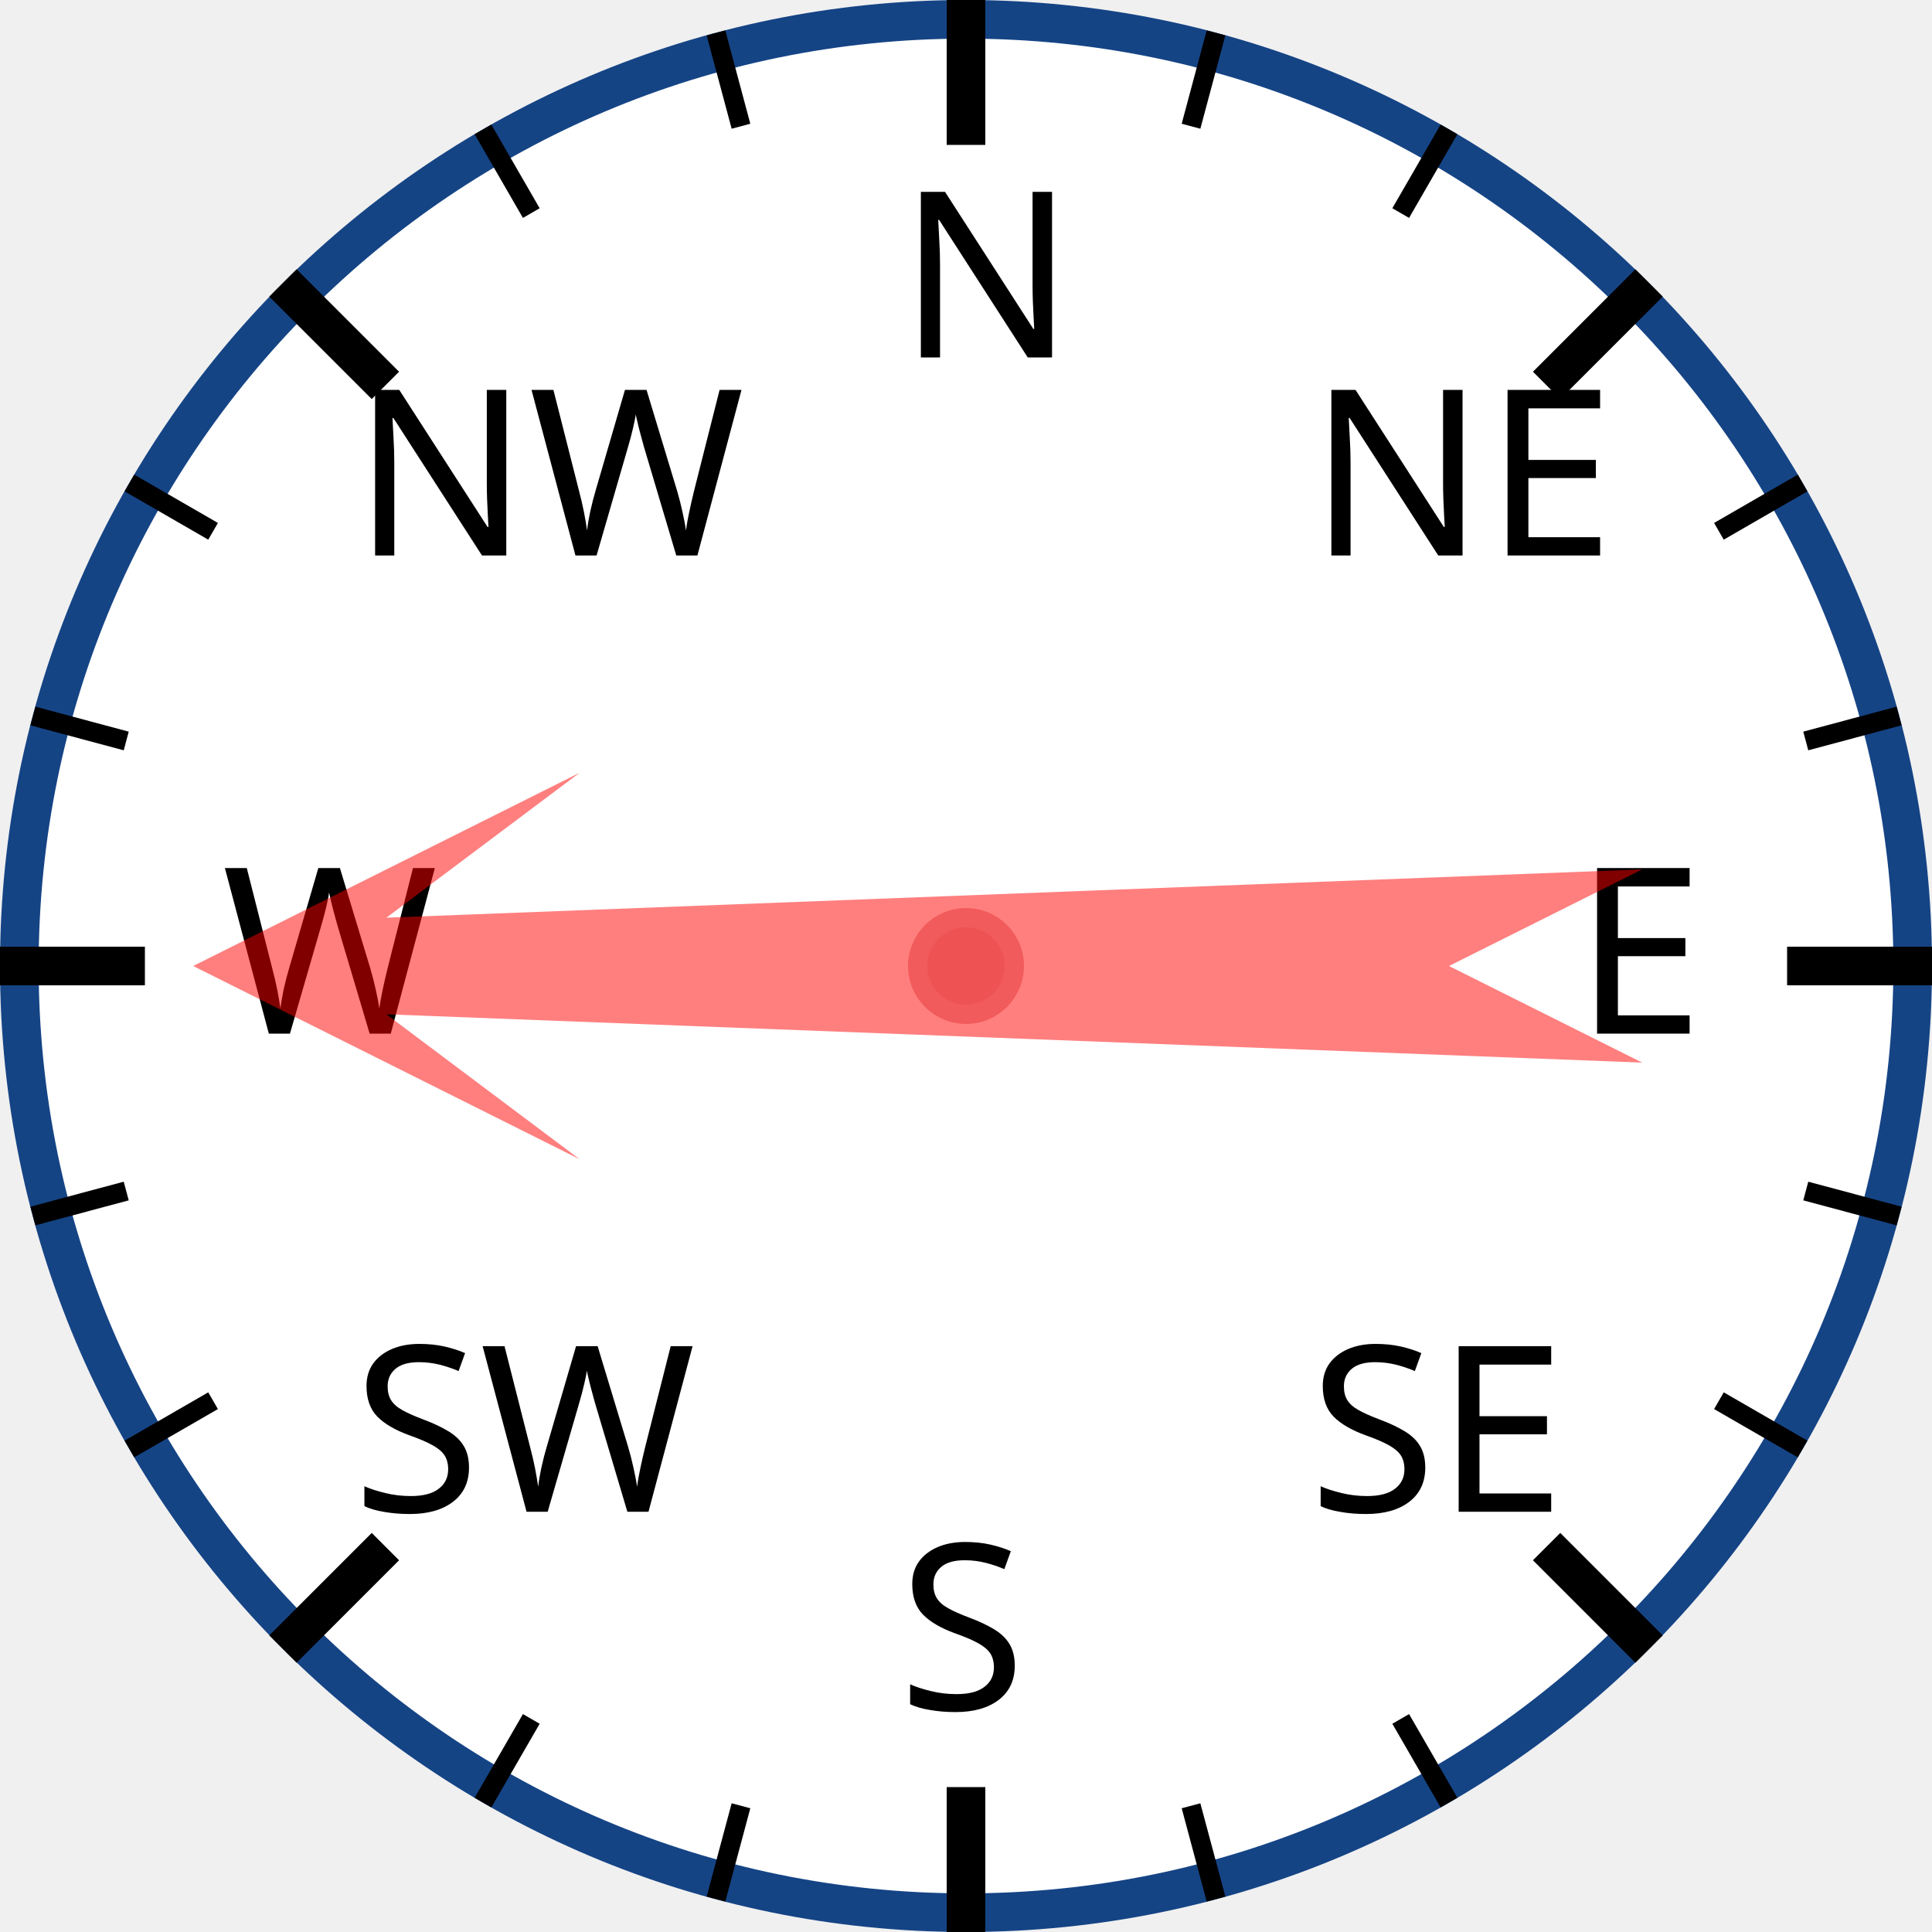
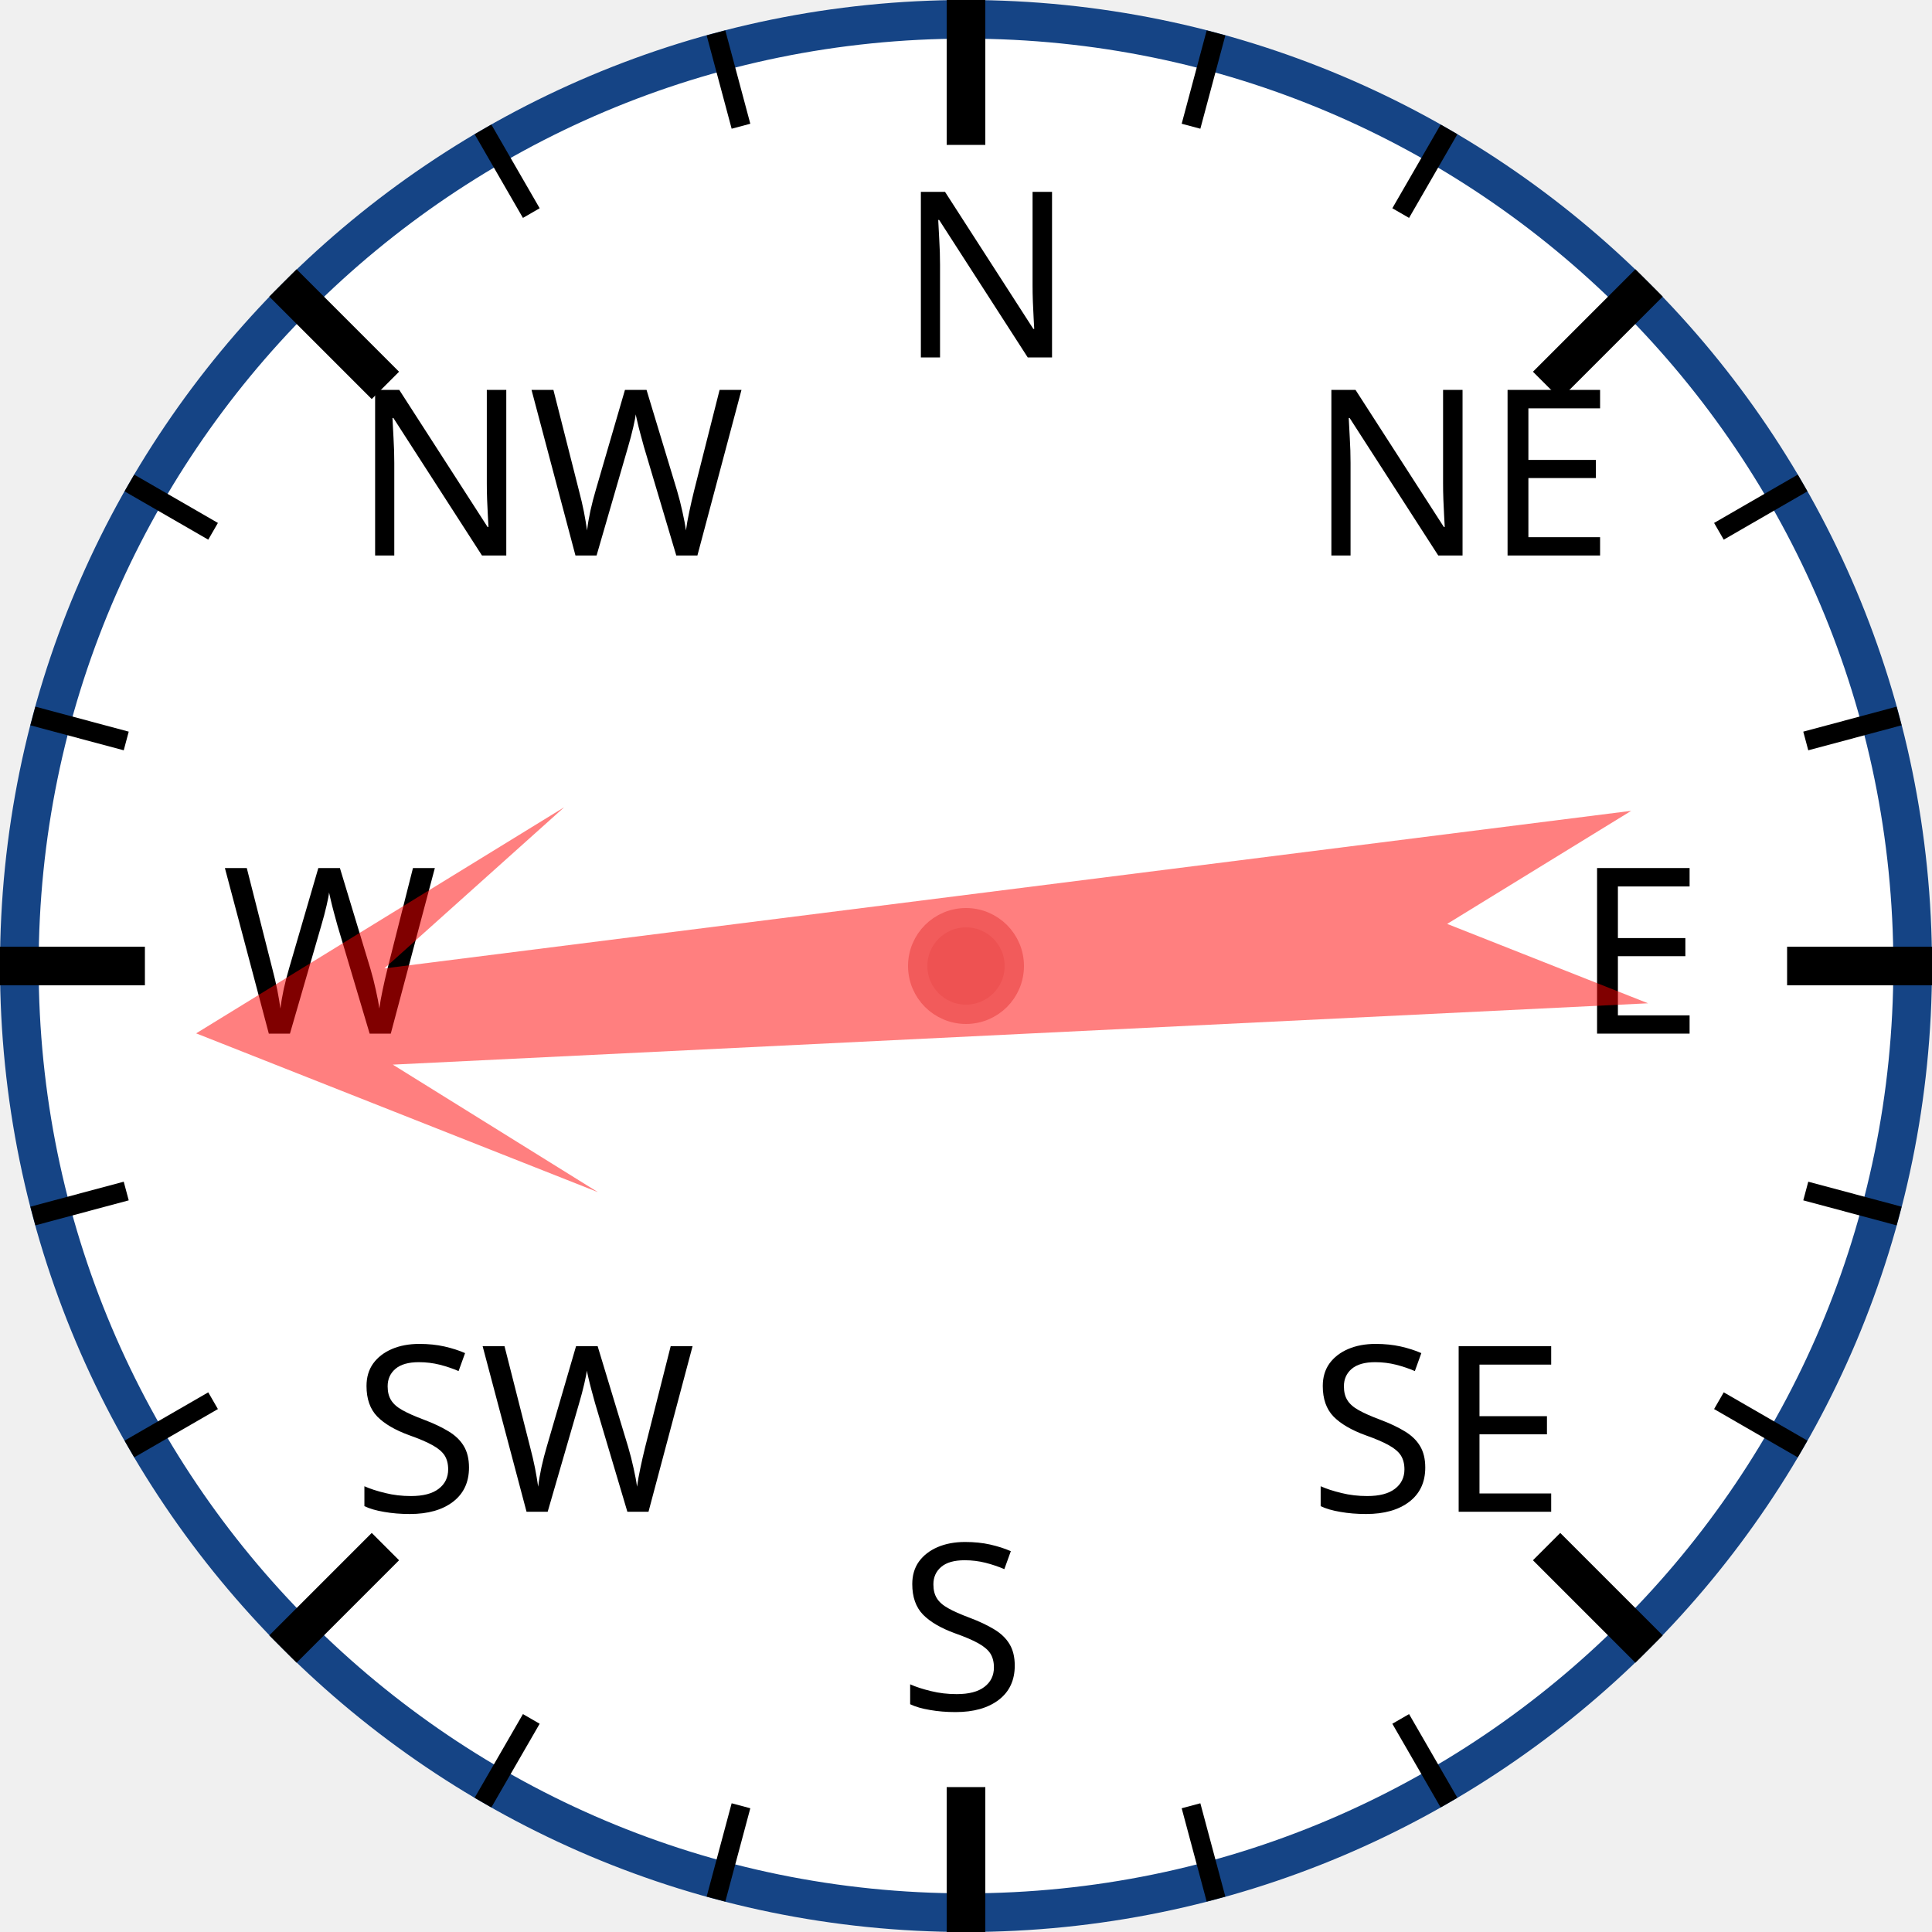
<svg xmlns="http://www.w3.org/2000/svg" width="120px" height="120px" viewBox="0 0 200 200">
  <circle cx="100" cy="100" r="98" style="fill: white; stroke: #154485; stroke-width: 4;" />
  <text x="93.0" y="37.0" style="font-family: sans-serif; font-size: 18pt;">N</text>
  <line x1="100.0" y1="0.0" x2="100.0" y2="15.0" style="stroke: black; stroke-width: 4;" />
  <line x1="74.118" y1="3.407" x2="76.706" y2="13.067" style="stroke: black; stroke-width: 2;" />
  <line x1="50" y1="13.397" x2="55" y2="22.058" style="stroke: black; stroke-width: 2;" />
  <text x="36.503" y="57.503" style="font-family: sans-serif; font-size: 18pt;">NW</text>
  <line x1="29.289" y1="29.289" x2="39.896" y2="39.896" style="stroke: black; stroke-width: 4;" />
  <line x1="13.397" y1="50" x2="22.058" y2="55" style="stroke: black; stroke-width: 2;" />
  <line x1="3.407" y1="74.118" x2="13.067" y2="76.706" style="stroke: black; stroke-width: 2;" />
  <text x="23.0" y="107.0" style="font-family: sans-serif; font-size: 18pt;">W</text>
  <line x1="0.0" y1="100.0" x2="15.0" y2="100.0" style="stroke: black; stroke-width: 4;" />
  <line x1="3.407" y1="125.882" x2="13.067" y2="123.294" style="stroke: black; stroke-width: 2;" />
  <line x1="13.397" y1="150" x2="22.058" y2="145" style="stroke: black; stroke-width: 2;" />
  <text x="36.503" y="156.497" style="font-family: sans-serif; font-size: 18pt;">SW</text>
  <line x1="29.289" y1="170.711" x2="39.896" y2="160.104" style="stroke: black; stroke-width: 4;" />
  <line x1="50" y1="186.603" x2="55" y2="177.942" style="stroke: black; stroke-width: 2;" />
  <line x1="74.118" y1="196.593" x2="76.706" y2="186.933" style="stroke: black; stroke-width: 2;" />
  <text x="93" y="177.0" style="font-family: sans-serif; font-size: 18pt;">S</text>
  <line x1="100" y1="200.0" x2="100" y2="185.0" style="stroke: black; stroke-width: 4;" />
  <line x1="125.882" y1="196.593" x2="123.294" y2="186.933" style="stroke: black; stroke-width: 2;" />
  <line x1="150.0" y1="186.603" x2="145.0" y2="177.942" style="stroke: black; stroke-width: 2;" />
  <text x="135.497" y="156.497" style="font-family: sans-serif; font-size: 18pt;">SE</text>
  <line x1="170.711" y1="170.711" x2="160.104" y2="160.104" style="stroke: black; stroke-width: 4;" />
  <line x1="186.603" y1="150" x2="177.942" y2="145" style="stroke: black; stroke-width: 2;" />
  <line x1="196.593" y1="125.882" x2="186.933" y2="123.294" style="stroke: black; stroke-width: 2;" />
  <text x="163.0" y="107" style="font-family: sans-serif; font-size: 18pt;">E</text>
  <line x1="200.0" y1="100" x2="185.0" y2="100" style="stroke: black; stroke-width: 4;" />
  <line x1="196.593" y1="74.118" x2="186.933" y2="76.706" style="stroke: black; stroke-width: 2;" />
  <line x1="186.603" y1="50" x2="177.942" y2="55" style="stroke: black; stroke-width: 2;" />
  <text x="135.497" y="57.503" style="font-family: sans-serif; font-size: 18pt;">NE</text>
  <line x1="170.711" y1="29.289" x2="160.104" y2="39.896" style="stroke: black; stroke-width: 4;" />
  <line x1="150" y1="13.397" x2="145" y2="22.058" style="stroke: black; stroke-width: 2;" />
  <line x1="125.882" y1="3.407" x2="123.294" y2="13.067" style="stroke: black; stroke-width: 2;" />
-   <polygon points="100 20 120 60 105 40 110 170 100 150 90 170 95 40 80 60" style="fill: red; fill-opacity: 0.5;" transform="rotate(270,100,100)" />
+   <polygon points="100 20 120 60 105 40 110 170 100 150 90 170 95 40 80 60" style="fill: red; fill-opacity: 0.5;" transform="rotate(265,100,100)" />
  <circle cx="100" cy="100" r="5" style="fill: #EE5252; stroke: #F25B5B; stroke-width: 2;" />
</svg>
